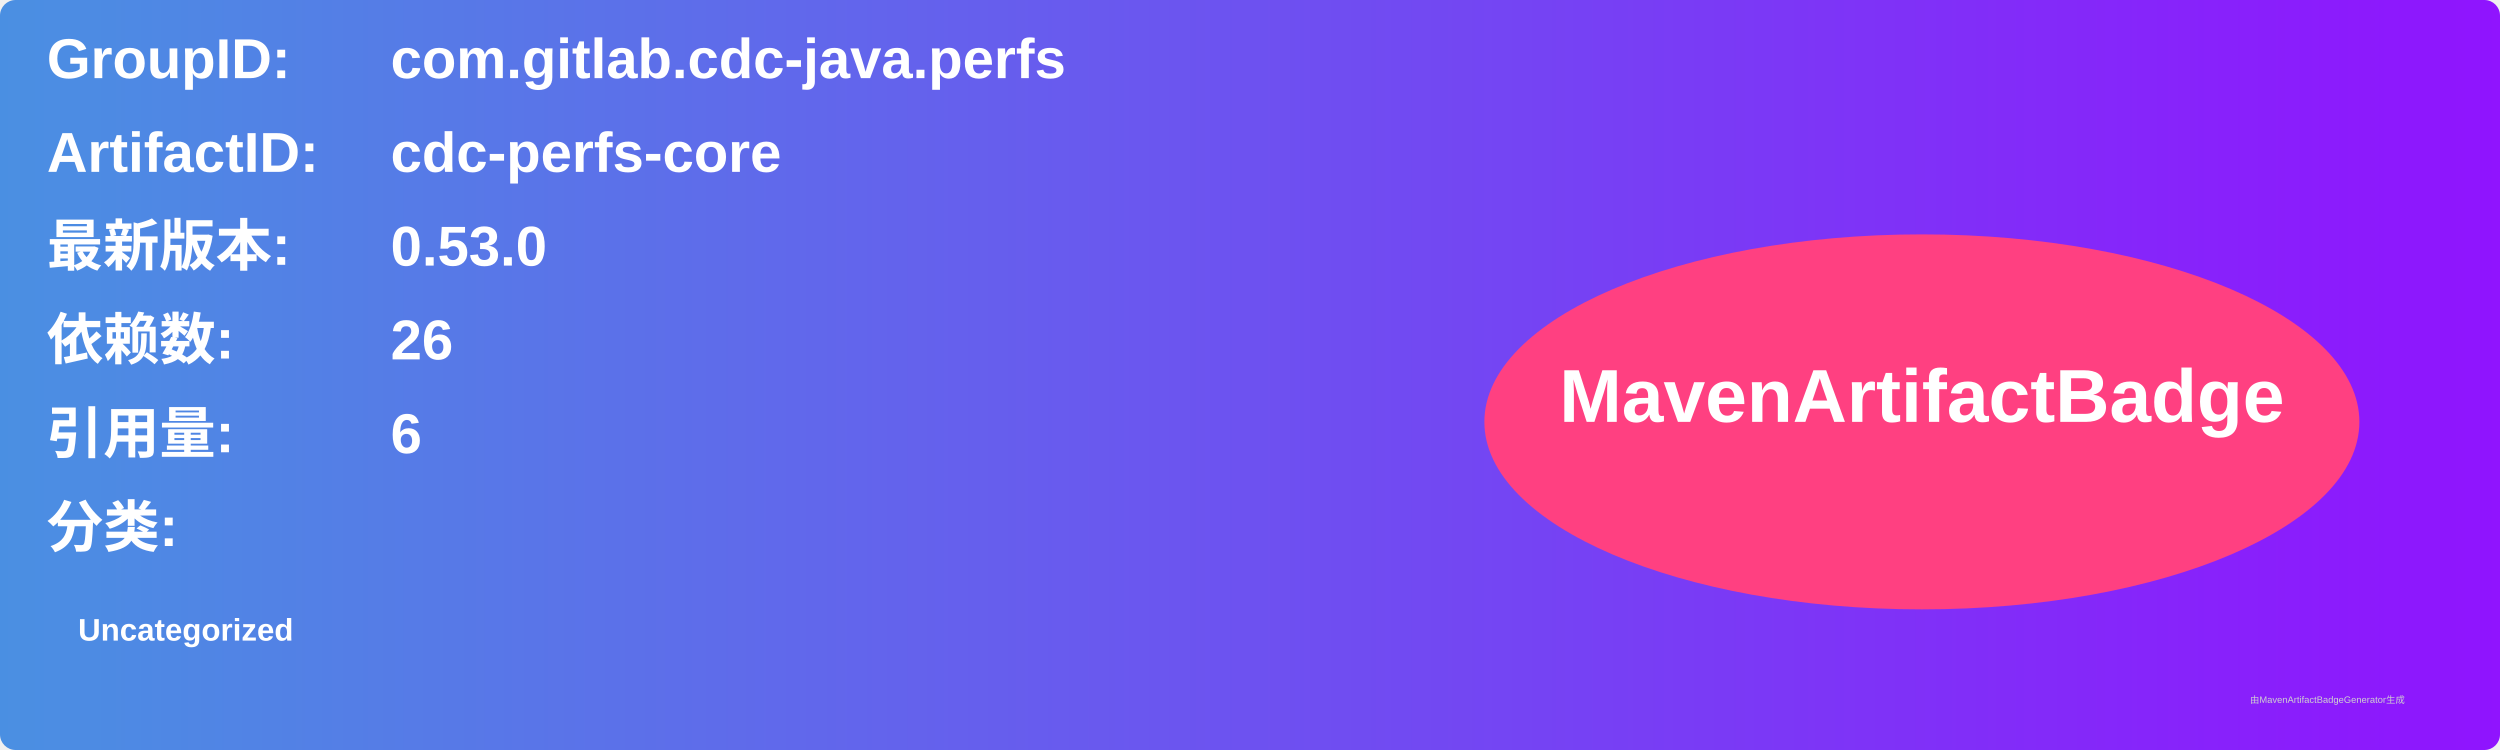
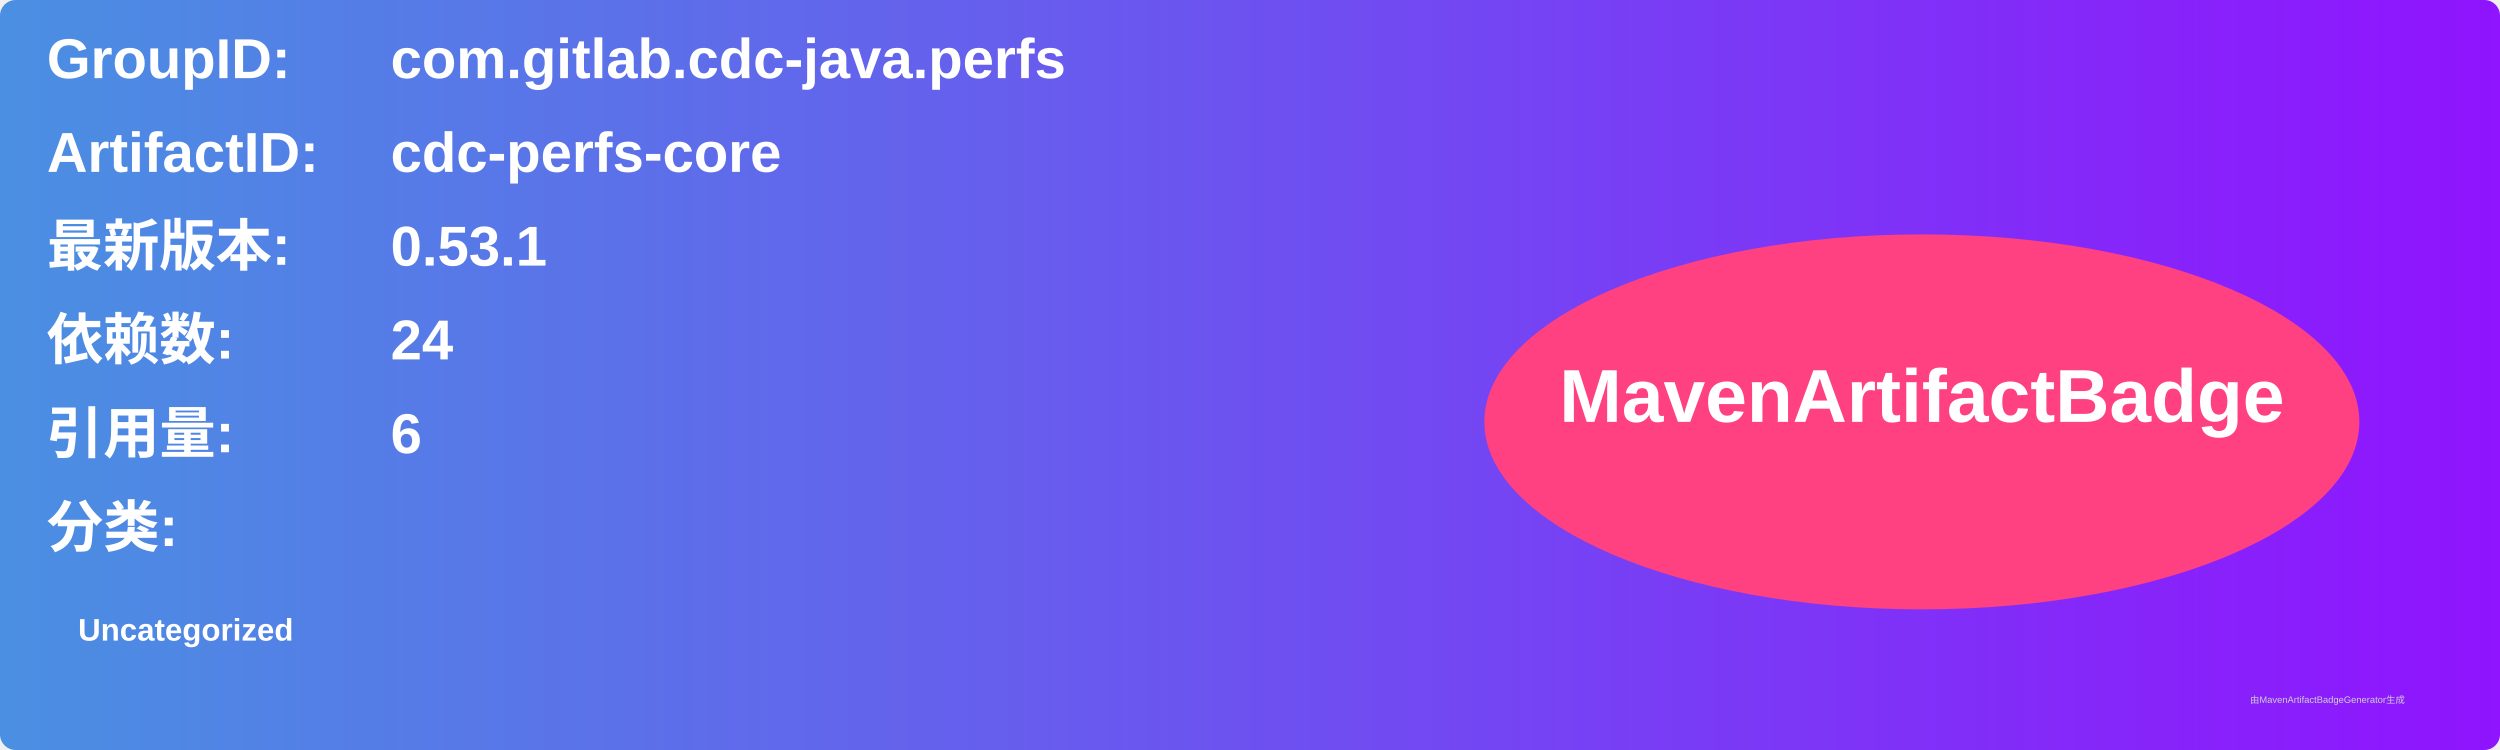
<svg xmlns="http://www.w3.org/2000/svg" width="800" height="240" viewBox="0 0 800 240">
  <linearGradient id="grad" x1="0%" y1="0%" x2="100%" y2="0%">
    <stop offset="0%" stop-color="#4a90e2" />
    <stop offset="100%" stop-color="#9013fe" />
  </linearGradient>
  <rect width="100%" height="100%" rx="5" ry="5" fill="url(#grad)" />
  <g transform="translate(15, 15)">
    <text x="0" y="10" font-family="Arial" font-size="18" fill="white" font-weight="bold" width="260">GroupID:</text>
    <text x="110" y="10" font-family="Arial" font-size="18" fill="white" font-weight="bold" width="460">com.gitlab.cdc-java.perfs</text>
    <text x="0" y="40" font-family="Arial" font-size="18" fill="white" font-weight="bold" width="260">ArtifactID:</text>
    <text x="110" y="40" font-family="Arial" font-size="18" fill="white" font-weight="bold" width="460">cdc-perfs-core</text>
    <text x="0" y="70" font-family="Arial" font-size="18" fill="white" font-weight="bold">最新版本:</text>
    <text x="110" y="70" font-family="Arial" font-size="18" fill="white" font-weight="bold">
-       <tspan font-weight="bold">0.53.0</tspan>
+       <tspan font-weight="bold">0.53.1</tspan>
    </text>
    <text x="0" y="100" font-family="Arial" font-size="18" fill="white" font-weight="bold">依赖数: </text>
    <text x="110" y="100" font-family="Arial" font-size="18" fill="white">
-       <tspan font-weight="bold">26</tspan>
+       <tspan font-weight="bold">24</tspan>
    </text>
    <text x="0" y="130" font-family="Arial" font-size="18" fill="white" font-weight="bold">引用量: </text>
    <text x="110" y="130" font-family="Arial" font-size="18" fill="white">
      <tspan font-weight="bold">6</tspan>
    </text>
    <text x="0" y="160" font-family="Arial" font-size="18" fill="white" font-weight="bold">分类:</text>
    <text x="10" y="190" font-family="Arial" font-size="10" fill="white">
      <tspan font-weight="bold">Uncategorized</tspan>
    </text>
    <ellipse cx="600" cy="120" rx="140" ry="60" fill="#ff4081" />
    <text x="600" y="120" text-anchor="middle" font-family="Arial" font-size="24" fill="white" font-weight="bold">MavenArtifactBadge</text>
  </g>
  <text x="720" y="225" font-family="Arial" font-size="3" fill="#d0d0d0">由MavenArtifactBadgeGenerator生成</text>
</svg>
